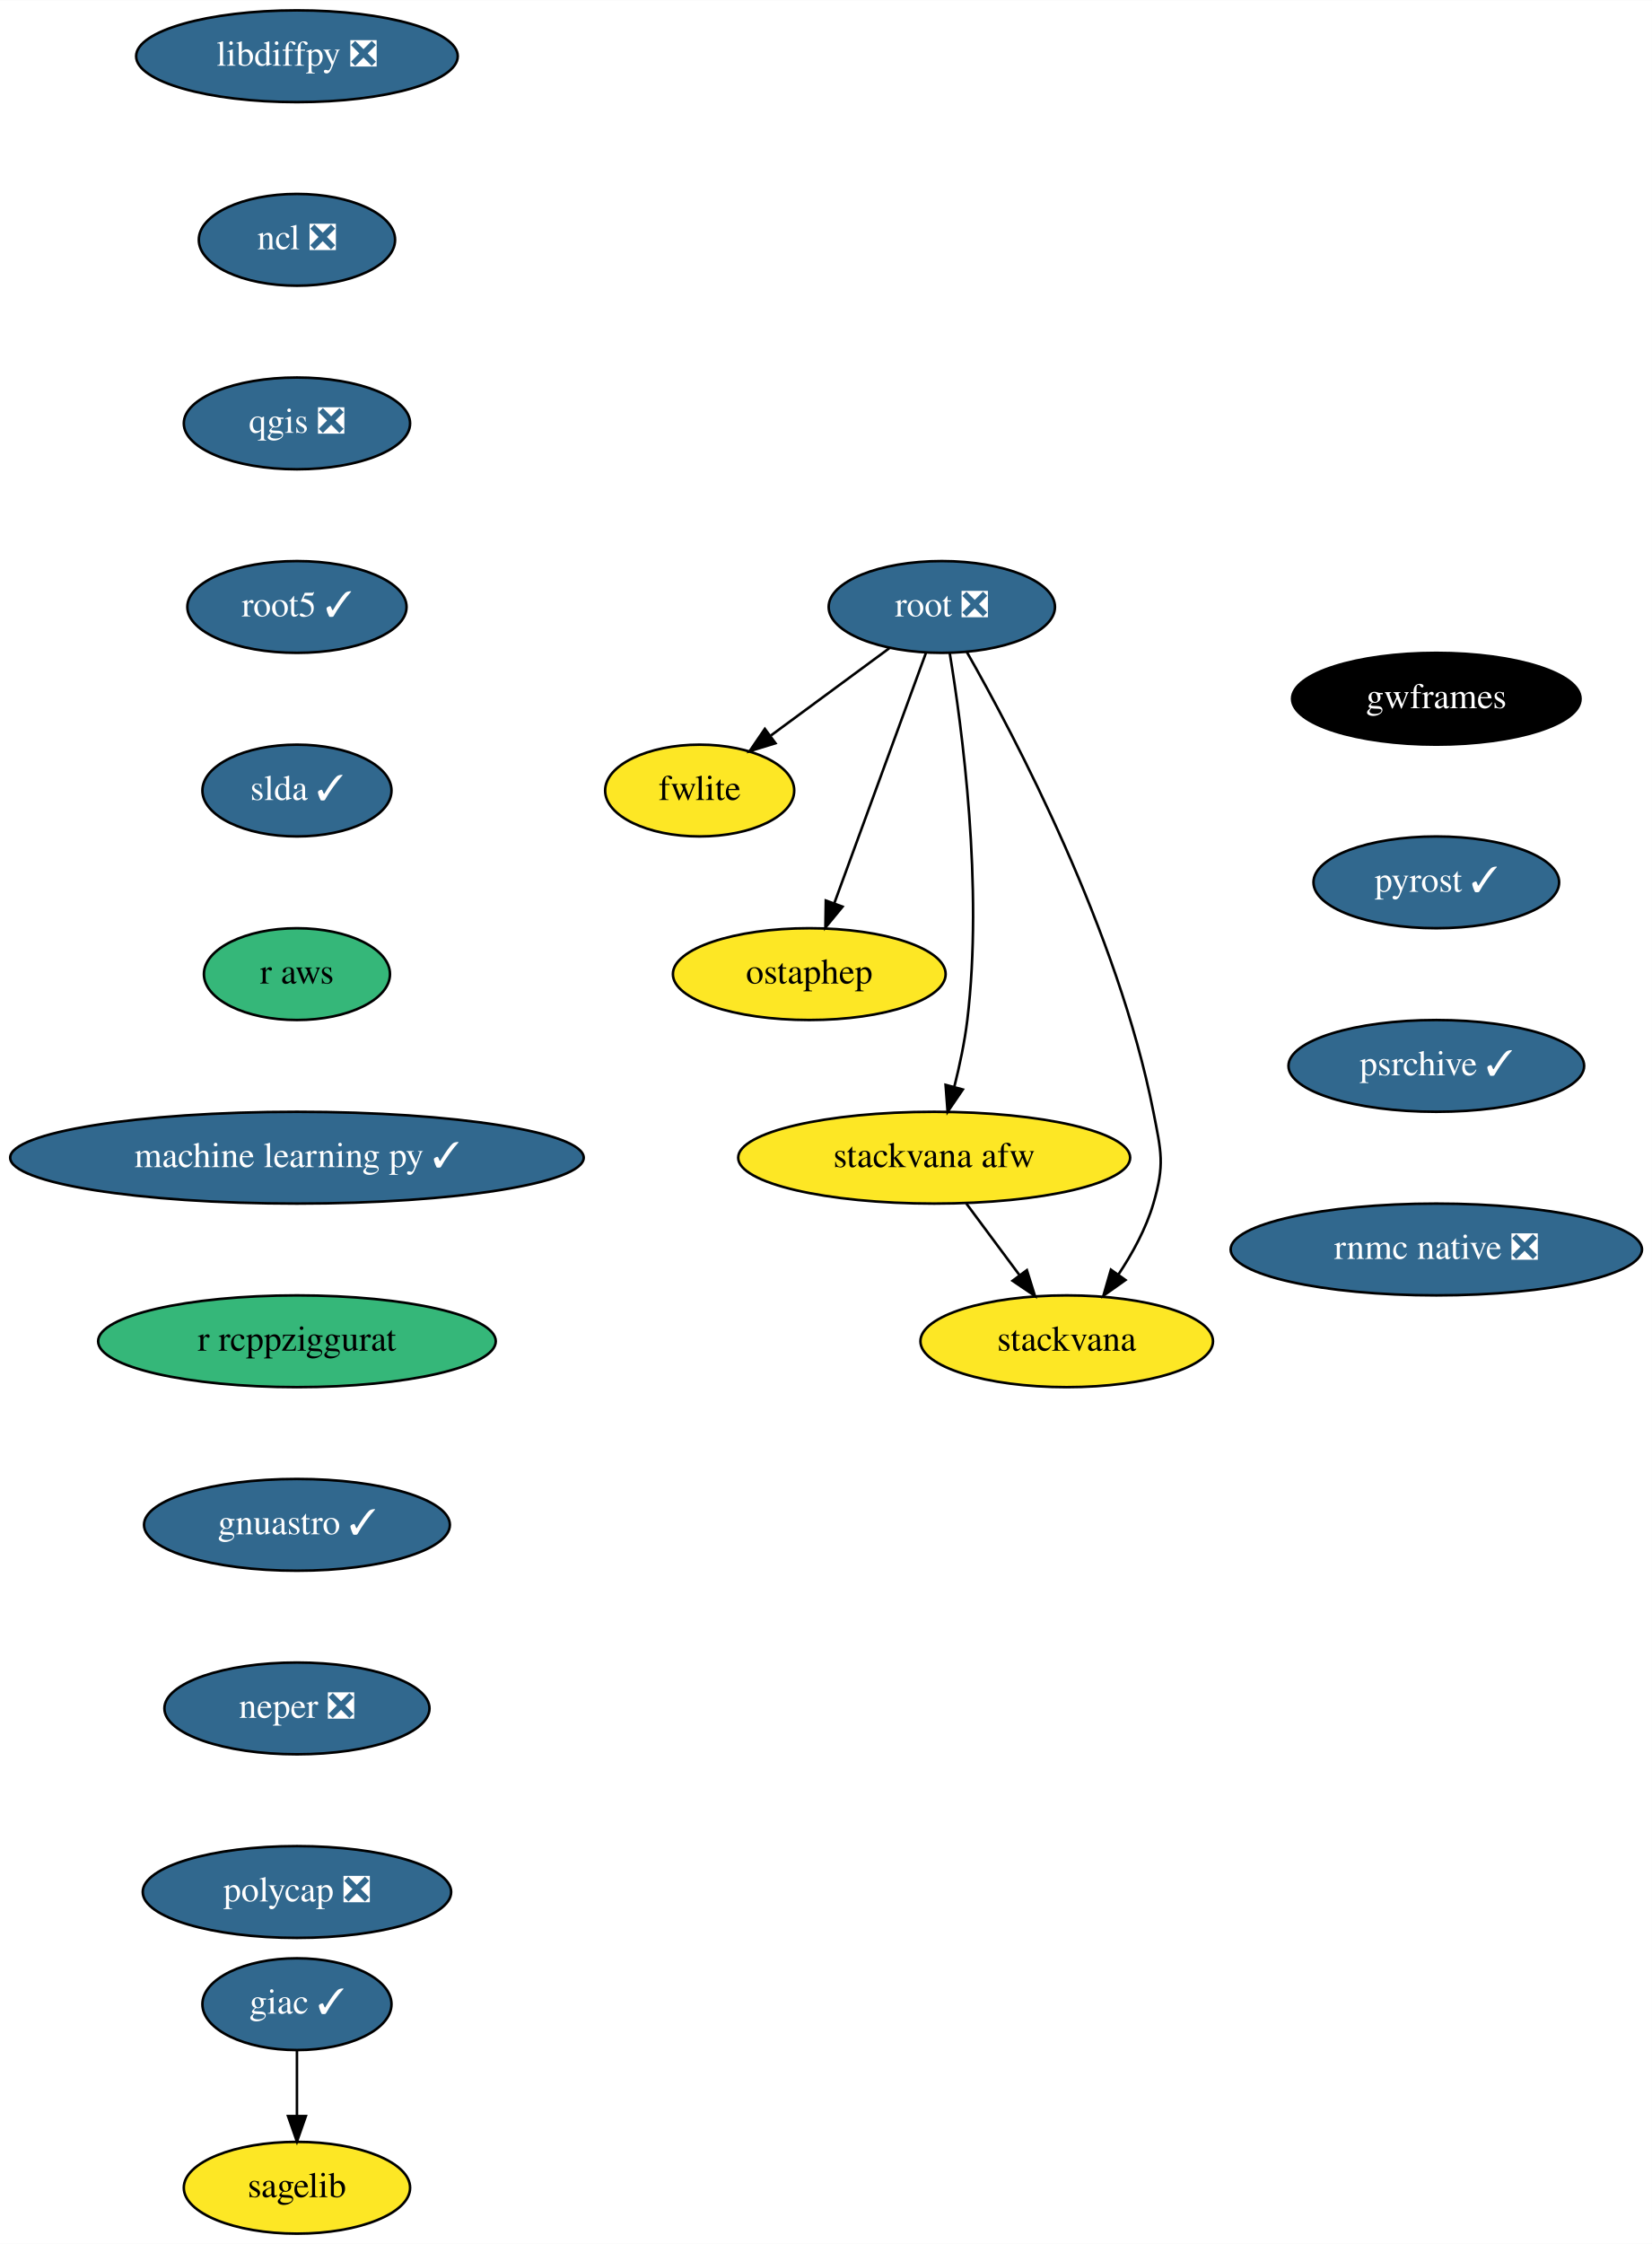
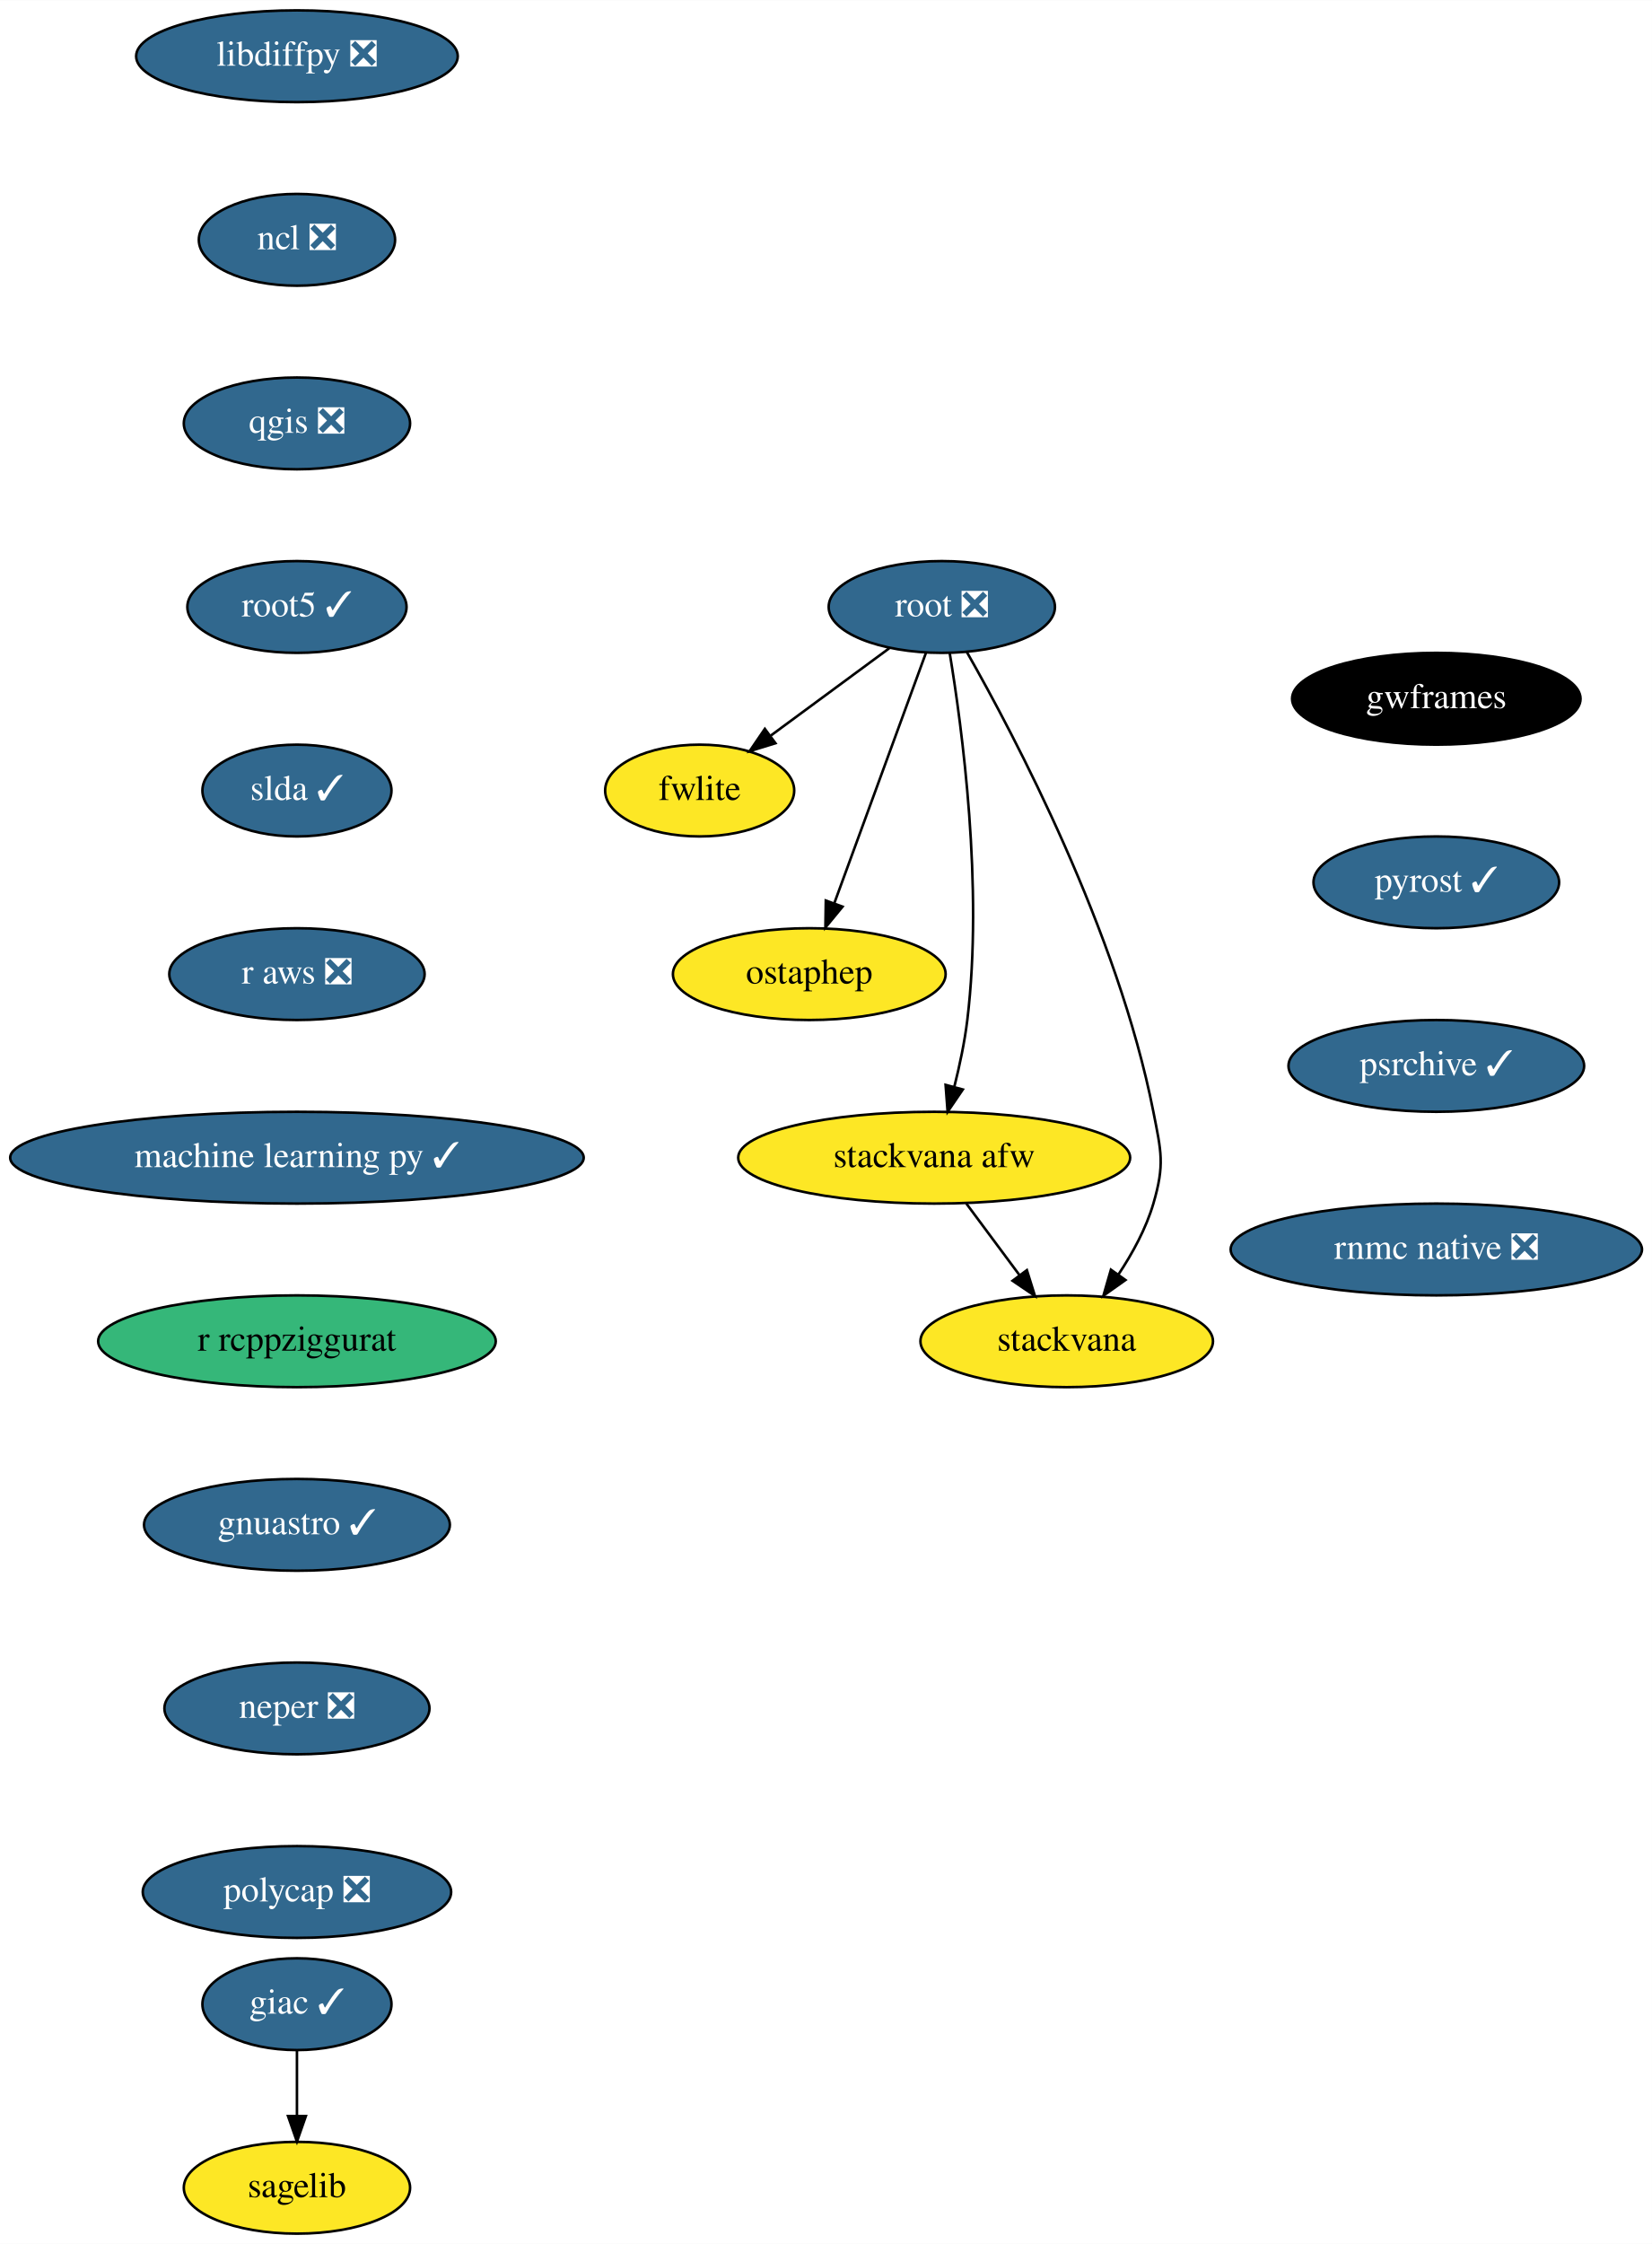
<svg xmlns="http://www.w3.org/2000/svg" xmlns:xlink="http://www.w3.org/1999/xlink" width="648pt" height="880pt" viewBox="0.00 0.00 648.09 880.00">
  <g id="graph0" class="graph" transform="scale(1 1) rotate(0) translate(4 876)">
    <polygon fill="white" stroke="transparent" points="-4,4 -4,-876 644.09,-876 644.09,4 -4,4" />
    <g id="node1" class="node">
      <g id="a_node1">
        <a xlink:href="https://github.com/conda-forge/giac-feedstock/pull/27" xlink:title="giac ✓">
          <ellipse fill="#31688e" stroke="black" cx="112.5" cy="-90" rx="37.09" ry="18" />
          <text text-anchor="middle" x="112.5" y="-86.3" font-family="Times,serif" font-size="14.00" fill="white">giac ✓</text>
        </a>
      </g>
    </g>
    <g id="node2" class="node">
      <g id="a_node2">
        <a xlink:href="https://github.com/conda-forge/sagelib-feedstock" xlink:title="sagelib">
          <ellipse fill="#fde725" stroke="black" cx="112.5" cy="-18" rx="44.39" ry="18" />
          <text text-anchor="middle" x="112.5" y="-14.3" font-family="Times,serif" font-size="14.00">sagelib</text>
        </a>
      </g>
    </g>
    <g id="edge1" class="edge">
      <path fill="none" stroke="black" d="M112.5,-71.7C112.5,-63.98 112.5,-54.71 112.5,-46.11" />
      <polygon fill="black" stroke="black" points="116,-46.1 112.5,-36.1 109,-46.1 116,-46.1" />
    </g>
    <g id="node3" class="node">
      <g id="a_node3">
        <a xlink:href="https://github.com/conda-forge/libdiffpy-feedstock/pull/8" xlink:title="libdiffpy ❎">
          <ellipse fill="#31688e" stroke="black" cx="112.5" cy="-854" rx="63.09" ry="18" />
          <text text-anchor="middle" x="112.5" y="-850.3" font-family="Times,serif" font-size="14.00" fill="white">libdiffpy ❎</text>
        </a>
      </g>
    </g>
    <g id="node4" class="node">
      <g id="a_node4">
        <a xlink:href="https://github.com/conda-forge/ncl-feedstock/pull/92" xlink:title="ncl ❎">
          <ellipse fill="#31688e" stroke="black" cx="112.5" cy="-782" rx="38.5" ry="18" />
          <text text-anchor="middle" x="112.5" y="-778.3" font-family="Times,serif" font-size="14.00" fill="white">ncl ❎</text>
        </a>
      </g>
    </g>
    <g id="node5" class="node">
      <g id="a_node5">
        <a xlink:href="https://github.com/conda-forge/qgis-feedstock/pull/198" xlink:title="qgis ❎">
          <ellipse fill="#31688e" stroke="black" cx="112.5" cy="-710" rx="44.39" ry="18" />
          <text text-anchor="middle" x="112.5" y="-706.3" font-family="Times,serif" font-size="14.00" fill="white">qgis ❎</text>
        </a>
      </g>
    </g>
    <g id="node6" class="node">
      <g id="a_node6">
        <a xlink:href="https://github.com/conda-forge/root5-feedstock/pull/29" xlink:title="root5 ✓">
          <ellipse fill="#31688e" stroke="black" cx="112.5" cy="-638" rx="43" ry="18" />
          <text text-anchor="middle" x="112.5" y="-634.3" font-family="Times,serif" font-size="14.00" fill="white">root5 ✓</text>
        </a>
      </g>
    </g>
    <g id="node7" class="node">
      <g id="a_node7">
        <a xlink:href="https://github.com/conda-forge/slda-feedstock/pull/14" xlink:title="slda ✓">
          <ellipse fill="#31688e" stroke="black" cx="112.5" cy="-566" rx="37.09" ry="18" />
          <text text-anchor="middle" x="112.5" y="-562.3" font-family="Times,serif" font-size="14.00" fill="white">slda ✓</text>
        </a>
      </g>
    </g>
    <g id="node8" class="node">
      <g id="a_node8">
-         <a xlink:href="https://github.com/conda-forge/r-aws-feedstock" xlink:title="r aws">
-           <ellipse fill="#35b779" stroke="black" cx="112.5" cy="-494" rx="36.5" ry="18" />
-           <text text-anchor="middle" x="112.5" y="-490.3" font-family="Times,serif" font-size="14.00">r aws</text>
+         <a xlink:href="https://github.com/conda-forge/r-aws-feedstock/pull/17" xlink:title="r aws ❎">
+           <ellipse fill="#31688e" stroke="black" cx="112.5" cy="-494" rx="50.09" ry="18" />
+           <text text-anchor="middle" x="112.5" y="-490.3" font-family="Times,serif" font-size="14.00" fill="white">r aws ❎</text>
        </a>
      </g>
    </g>
    <g id="node9" class="node">
      <g id="a_node9">
        <a xlink:href="https://github.com/conda-forge/machine-learning-py-feedstock/pull/8" xlink:title="machine learning py ✓">
          <ellipse fill="#31688e" stroke="black" cx="112.5" cy="-422" rx="112.5" ry="18" />
          <text text-anchor="middle" x="112.5" y="-418.3" font-family="Times,serif" font-size="14.00" fill="white">machine learning py ✓</text>
        </a>
      </g>
    </g>
    <g id="node15" class="node">
      <g id="a_node15">
        <a xlink:href="https://github.com/conda-forge/r-rcppziggurat-feedstock" xlink:title="r rcppziggurat">
          <ellipse fill="#35b779" stroke="black" cx="112.5" cy="-350" rx="78" ry="18" />
          <text text-anchor="middle" x="112.5" y="-346.3" font-family="Times,serif" font-size="14.00">r rcppziggurat</text>
        </a>
      </g>
    </g>
    <g id="node10" class="node">
      <g id="a_node10">
        <a xlink:href="https://github.com/conda-forge/root-feedstock/pull/141" xlink:title="root ❎">
          <ellipse fill="#31688e" stroke="black" cx="365.5" cy="-638" rx="44.39" ry="18" />
          <text text-anchor="middle" x="365.5" y="-634.3" font-family="Times,serif" font-size="14.00" fill="white">root ❎</text>
        </a>
      </g>
    </g>
    <g id="node11" class="node">
      <g id="a_node11">
        <a xlink:href="https://github.com/conda-forge/fwlite-feedstock" xlink:title="fwlite">
          <ellipse fill="#fde725" stroke="black" cx="270.5" cy="-566" rx="37.09" ry="18" />
          <text text-anchor="middle" x="270.5" y="-562.3" font-family="Times,serif" font-size="14.00">fwlite</text>
        </a>
      </g>
    </g>
    <g id="edge8" class="edge">
      <path fill="none" stroke="black" d="M344.89,-621.81C331.29,-611.79 313.32,-598.55 298.44,-587.59" />
      <polygon fill="black" stroke="black" points="300.23,-584.56 290.1,-581.44 296.07,-590.19 300.23,-584.56" />
    </g>
    <g id="node12" class="node">
      <g id="a_node12">
        <a xlink:href="https://github.com/conda-forge/ostaphep-feedstock" xlink:title="ostaphep">
          <ellipse fill="#fde725" stroke="black" cx="313.5" cy="-494" rx="53.5" ry="18" />
          <text text-anchor="middle" x="313.5" y="-490.3" font-family="Times,serif" font-size="14.00">ostaphep</text>
        </a>
      </g>
    </g>
    <g id="edge9" class="edge">
      <path fill="none" stroke="black" d="M359.33,-620.15C350.43,-595.84 333.88,-550.66 323.3,-521.75" />
      <polygon fill="black" stroke="black" points="326.55,-520.45 319.82,-512.27 319.98,-522.86 326.55,-520.45" />
    </g>
    <g id="node13" class="node">
      <g id="a_node13">
        <a xlink:href="https://github.com/conda-forge/stackvana-afw-feedstock" xlink:title="stackvana afw">
          <ellipse fill="#fde725" stroke="black" cx="362.5" cy="-422" rx="76.89" ry="18" />
          <text text-anchor="middle" x="362.5" y="-418.3" font-family="Times,serif" font-size="14.00">stackvana afw</text>
        </a>
      </g>
    </g>
    <g id="edge10" class="edge">
      <path fill="none" stroke="black" d="M368.58,-620.02C373.46,-590.6 381.82,-528.27 375.5,-476 374.46,-467.4 372.51,-458.19 370.42,-449.89" />
      <polygon fill="black" stroke="black" points="373.74,-448.75 367.77,-439.99 366.98,-450.56 373.74,-448.75" />
    </g>
    <g id="node14" class="node">
      <g id="a_node14">
        <a xlink:href="https://github.com/conda-forge/stackvana-feedstock" xlink:title="stackvana">
          <ellipse fill="#fde725" stroke="black" cx="414.5" cy="-350" rx="57.39" ry="18" />
          <text text-anchor="middle" x="414.5" y="-346.3" font-family="Times,serif" font-size="14.00">stackvana</text>
        </a>
      </g>
    </g>
    <g id="edge11" class="edge">
      <path fill="none" stroke="black" d="M375.3,-620.36C394.1,-587.35 434.59,-510.64 448.5,-440 451.59,-424.3 453,-419.35 448.5,-404 445.62,-394.19 440.31,-384.47 434.73,-376.09" />
      <polygon fill="black" stroke="black" points="437.55,-374.02 428.9,-367.9 431.84,-378.07 437.55,-374.02" />
    </g>
    <g id="edge12" class="edge">
      <path fill="none" stroke="black" d="M375.09,-404.05C381.35,-395.63 389.04,-385.28 395.95,-375.97" />
      <polygon fill="black" stroke="black" points="398.87,-377.9 402.03,-367.79 393.26,-373.73 398.87,-377.9" />
    </g>
    <g id="node16" class="node">
      <g id="a_node16">
        <a xlink:href="https://github.com/conda-forge/gnuastro-feedstock/pull/10" xlink:title="gnuastro ✓">
          <ellipse fill="#31688e" stroke="black" cx="112.5" cy="-278" rx="60" ry="18" />
          <text text-anchor="middle" x="112.5" y="-274.3" font-family="Times,serif" font-size="14.00" fill="white">gnuastro ✓</text>
        </a>
      </g>
    </g>
    <g id="node17" class="node">
      <g id="a_node17">
        <a xlink:href="https://github.com/conda-forge/neper-feedstock/pull/11" xlink:title="neper ❎">
          <ellipse fill="#31688e" stroke="black" cx="112.5" cy="-206" rx="52" ry="18" />
          <text text-anchor="middle" x="112.5" y="-202.3" font-family="Times,serif" font-size="14.00" fill="white">neper ❎</text>
        </a>
      </g>
    </g>
    <g id="node18" class="node">
      <g id="a_node18">
        <a xlink:href="https://github.com/conda-forge/polycap-feedstock/pull/9" xlink:title="polycap ❎">
          <ellipse fill="#31688e" stroke="black" cx="112.5" cy="-134" rx="60.5" ry="18" />
          <text text-anchor="middle" x="112.5" y="-130.3" font-family="Times,serif" font-size="14.00" fill="white">polycap ❎</text>
        </a>
      </g>
    </g>
    <g id="node19" class="node">
      <g id="a_node19">
        <a xlink:href="https://github.com/conda-forge/gwframes-feedstock" xlink:title="gwframes">
          <ellipse fill="#000000" stroke="black" cx="559.5" cy="-602" rx="56.59" ry="18" />
          <text text-anchor="middle" x="559.5" y="-598.3" font-family="Times,serif" font-size="14.00" fill="white">gwframes</text>
        </a>
      </g>
    </g>
    <g id="node20" class="node">
      <g id="a_node20">
        <a xlink:href="https://github.com/conda-forge/pyrost-feedstock/pull/17" xlink:title="pyrost ✓">
          <ellipse fill="#31688e" stroke="black" cx="559.5" cy="-530" rx="48.19" ry="18" />
          <text text-anchor="middle" x="559.5" y="-526.3" font-family="Times,serif" font-size="14.00" fill="white">pyrost ✓</text>
        </a>
      </g>
    </g>
    <g id="node21" class="node">
      <g id="a_node21">
        <a xlink:href="https://github.com/conda-forge/psrchive-feedstock/pull/15" xlink:title="psrchive ✓">
          <ellipse fill="#31688e" stroke="black" cx="559.5" cy="-458" rx="58" ry="18" />
          <text text-anchor="middle" x="559.5" y="-454.3" font-family="Times,serif" font-size="14.00" fill="white">psrchive ✓</text>
        </a>
      </g>
    </g>
    <g id="node22" class="node">
      <g id="a_node22">
        <a xlink:href="https://github.com/conda-forge/rnmc-native-feedstock/pull/7" xlink:title="rnmc native ❎">
          <ellipse fill="#31688e" stroke="black" cx="559.5" cy="-386" rx="80.69" ry="18" />
          <text text-anchor="middle" x="559.5" y="-382.3" font-family="Times,serif" font-size="14.00" fill="white">rnmc native ❎</text>
        </a>
      </g>
    </g>
  </g>
</svg>
